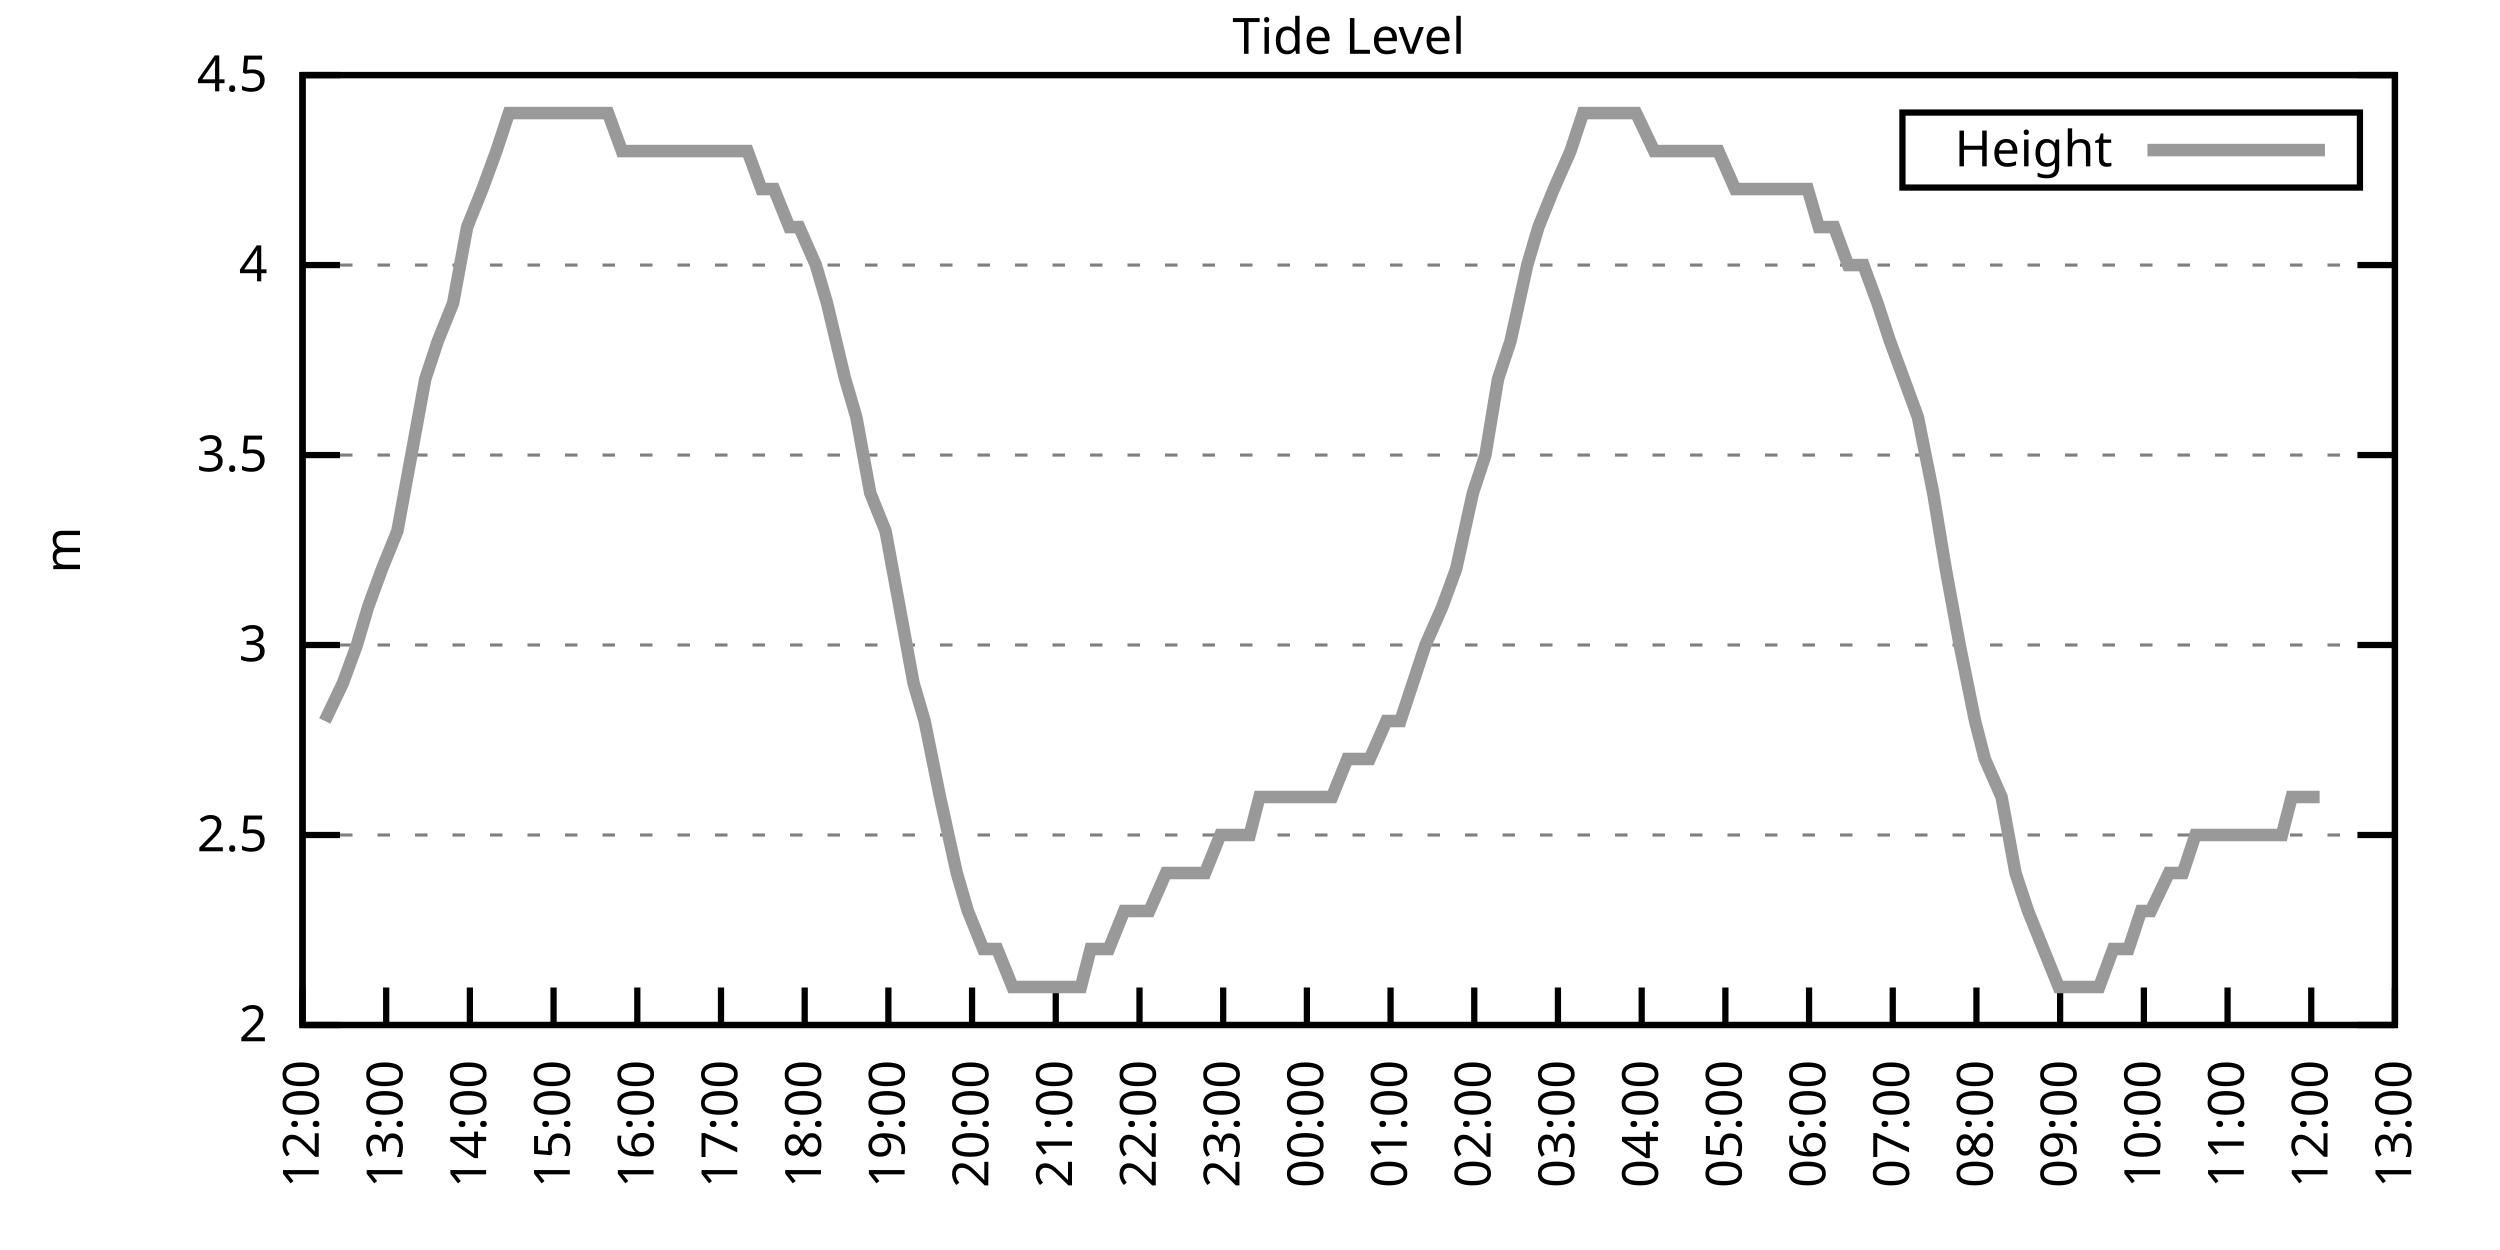
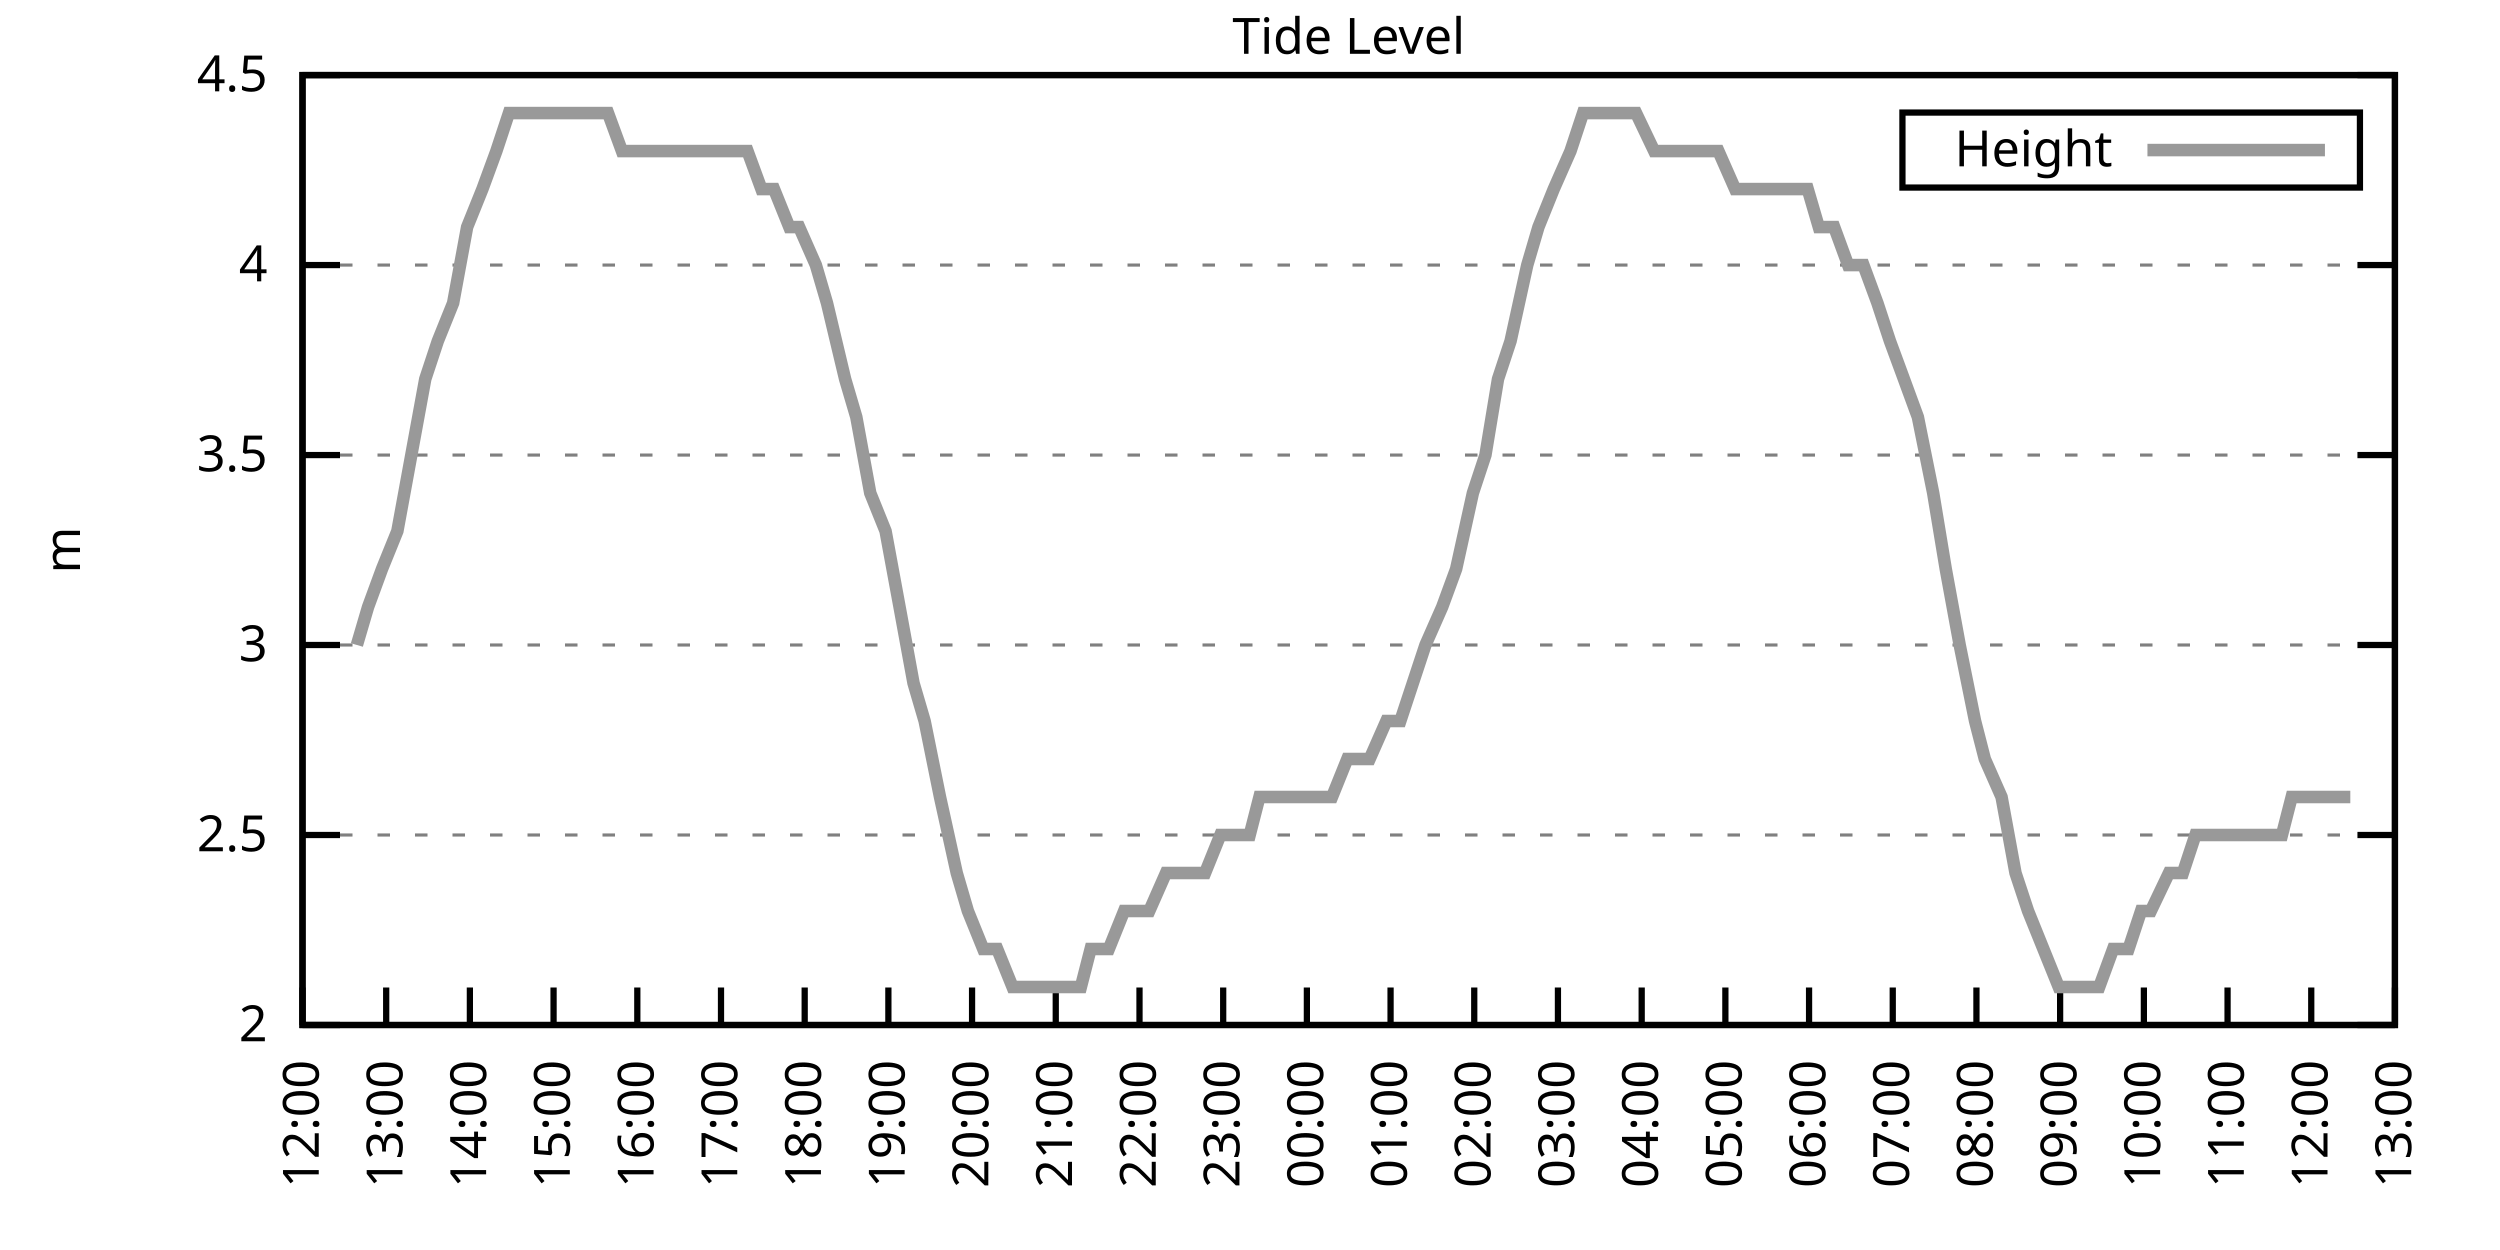
<svg xmlns="http://www.w3.org/2000/svg" xmlns:xlink="http://www.w3.org/1999/xlink" width="400" height="200" viewBox="0 0 400 200">
  <g id="gnuplot_canvas">
    <rect x="0" y="0" width="400" height="200" fill="none" />
    <defs>
      <circle id="gpDot" r="0.5" stroke-width="0.5" stroke="currentColor" />
      <path id="gpPt0" stroke-width="0.333" stroke="currentColor" d="M-1,0 h2 M0,-1 v2" />
      <path id="gpPt1" stroke-width="0.333" stroke="currentColor" d="M-1,-1 L1,1 M1,-1 L-1,1" />
      <path id="gpPt2" stroke-width="0.333" stroke="currentColor" d="M-1,0 L1,0 M0,-1 L0,1 M-1,-1 L1,1 M-1,1 L1,-1" />
      <rect id="gpPt3" stroke-width="0.333" stroke="currentColor" x="-1" y="-1" width="2" height="2" />
      <rect id="gpPt4" stroke-width="0.333" stroke="currentColor" fill="currentColor" x="-1" y="-1" width="2" height="2" />
      <circle id="gpPt5" stroke-width="0.333" stroke="currentColor" cx="0" cy="0" r="1" />
      <use xlink:href="#gpPt5" id="gpPt6" fill="currentColor" stroke="none" />
      <path id="gpPt7" stroke-width="0.333" stroke="currentColor" d="M0,-1.33 L-1.33,0.67 L1.33,0.67 z" />
      <use xlink:href="#gpPt7" id="gpPt8" fill="currentColor" stroke="none" />
      <use xlink:href="#gpPt7" id="gpPt9" stroke="currentColor" transform="rotate(180)" />
      <use xlink:href="#gpPt9" id="gpPt10" fill="currentColor" stroke="none" />
      <use xlink:href="#gpPt3" id="gpPt11" stroke="currentColor" transform="rotate(45)" />
      <use xlink:href="#gpPt11" id="gpPt12" fill="currentColor" stroke="none" />
      <path id="gpPt13" stroke-width="0.333" stroke="currentColor" d="M0,1.330 L1.265,0.411 L0.782,-1.067 L-0.782,-1.076 L-1.265,0.411 z" />
      <use xlink:href="#gpPt13" id="gpPt14" fill="currentColor" stroke="none" />
      <filter id="textbox" filterUnits="objectBoundingBox" x="0" y="0" height="1" width="1">
        <feFlood flood-color="white" flood-opacity="1" result="bgnd" />
        <feComposite in="SourceGraphic" in2="bgnd" operator="atop" />
      </filter>
      <filter id="greybox" filterUnits="objectBoundingBox" x="0" y="0" height="1" width="1">
        <feFlood flood-color="lightgrey" flood-opacity="1" result="grey" />
        <feComposite in="SourceGraphic" in2="grey" operator="atop" />
      </filter>
    </defs>
    <g fill="none" color="white" stroke="currentColor" stroke-width="1.00" stroke-linecap="butt" stroke-linejoin="miter">
</g>
    <g fill="none" color="black" stroke="currentColor" stroke-width="1.00" stroke-linecap="butt" stroke-linejoin="miter">
      <g stroke="none" shape-rendering="crispEdges">
        <polygon fill="rgb(255, 255, 255)" points="48.40,164.00 383.18,164.00 383.18,12.02 48.40,12.02 " />
      </g>
    </g>
    <g fill="none" color="black" stroke="currentColor" stroke-width="1.00" stroke-linecap="butt" stroke-linejoin="miter">
</g>
    <g fill="none" color="black" stroke="black" stroke-width="0.50" stroke-linecap="butt" stroke-linejoin="miter">
</g>
    <g fill="none" color="gray" stroke="currentColor" stroke-width="0.50" stroke-linecap="butt" stroke-linejoin="miter">
      <path stroke="gray" stroke-dasharray="2,4" class="gridline" d="M48.40,164.00 L383.19,164.00  " />
    </g>
    <g fill="none" color="gray" stroke="gray" stroke-width="1.00" stroke-linecap="butt" stroke-linejoin="miter">
</g>
    <g fill="none" color="black" stroke="currentColor" stroke-width="1.00" stroke-linecap="butt" stroke-linejoin="miter">
      <path stroke="black" d="M48.40,164.00 L54.40,164.00 M383.19,164.00 L377.19,164.00  " />
      <g transform="translate(42.80,166.60)" stroke="none" fill="black" font-family="Sans" font-size="8.00" text-anchor="end">
        <text>
          <tspan font-family="Sans"> 2</tspan>
        </text>
      </g>
    </g>
    <g fill="none" color="black" stroke="currentColor" stroke-width="1.00" stroke-linecap="butt" stroke-linejoin="miter">
</g>
    <g fill="none" color="black" stroke="black" stroke-width="0.50" stroke-linecap="butt" stroke-linejoin="miter">
</g>
    <g fill="none" color="gray" stroke="currentColor" stroke-width="0.50" stroke-linecap="butt" stroke-linejoin="miter">
      <path stroke="gray" stroke-dasharray="2,4" class="gridline" d="M48.40,133.60 L383.19,133.60  " />
    </g>
    <g fill="none" color="gray" stroke="gray" stroke-width="1.00" stroke-linecap="butt" stroke-linejoin="miter">
</g>
    <g fill="none" color="black" stroke="currentColor" stroke-width="1.00" stroke-linecap="butt" stroke-linejoin="miter">
      <path stroke="black" d="M48.40,133.60 L54.40,133.60 M383.19,133.60 L377.19,133.60  " />
      <g transform="translate(42.80,136.20)" stroke="none" fill="black" font-family="Sans" font-size="8.00" text-anchor="end">
        <text>
          <tspan font-family="Sans"> 2.5</tspan>
        </text>
      </g>
    </g>
    <g fill="none" color="black" stroke="currentColor" stroke-width="1.00" stroke-linecap="butt" stroke-linejoin="miter">
</g>
    <g fill="none" color="black" stroke="black" stroke-width="0.50" stroke-linecap="butt" stroke-linejoin="miter">
</g>
    <g fill="none" color="gray" stroke="currentColor" stroke-width="0.50" stroke-linecap="butt" stroke-linejoin="miter">
      <path stroke="gray" stroke-dasharray="2,4" class="gridline" d="M48.40,103.20 L383.19,103.20  " />
    </g>
    <g fill="none" color="gray" stroke="gray" stroke-width="1.00" stroke-linecap="butt" stroke-linejoin="miter">
</g>
    <g fill="none" color="black" stroke="currentColor" stroke-width="1.00" stroke-linecap="butt" stroke-linejoin="miter">
      <path stroke="black" d="M48.40,103.20 L54.40,103.20 M383.19,103.20 L377.19,103.20  " />
      <g transform="translate(42.80,105.80)" stroke="none" fill="black" font-family="Sans" font-size="8.00" text-anchor="end">
        <text>
          <tspan font-family="Sans"> 3</tspan>
        </text>
      </g>
    </g>
    <g fill="none" color="black" stroke="currentColor" stroke-width="1.00" stroke-linecap="butt" stroke-linejoin="miter">
</g>
    <g fill="none" color="black" stroke="black" stroke-width="0.50" stroke-linecap="butt" stroke-linejoin="miter">
</g>
    <g fill="none" color="gray" stroke="currentColor" stroke-width="0.50" stroke-linecap="butt" stroke-linejoin="miter">
      <path stroke="gray" stroke-dasharray="2,4" class="gridline" d="M48.40,72.81 L383.19,72.81  " />
    </g>
    <g fill="none" color="gray" stroke="gray" stroke-width="1.00" stroke-linecap="butt" stroke-linejoin="miter">
</g>
    <g fill="none" color="black" stroke="currentColor" stroke-width="1.00" stroke-linecap="butt" stroke-linejoin="miter">
      <path stroke="black" d="M48.40,72.81 L54.40,72.81 M383.19,72.81 L377.19,72.81  " />
      <g transform="translate(42.80,75.41)" stroke="none" fill="black" font-family="Sans" font-size="8.00" text-anchor="end">
        <text>
          <tspan font-family="Sans"> 3.5</tspan>
        </text>
      </g>
    </g>
    <g fill="none" color="black" stroke="currentColor" stroke-width="1.00" stroke-linecap="butt" stroke-linejoin="miter">
</g>
    <g fill="none" color="black" stroke="black" stroke-width="0.50" stroke-linecap="butt" stroke-linejoin="miter">
</g>
    <g fill="none" color="gray" stroke="currentColor" stroke-width="0.50" stroke-linecap="butt" stroke-linejoin="miter">
      <path stroke="gray" stroke-dasharray="2,4" class="gridline" d="M48.40,42.41 L383.19,42.41  " />
    </g>
    <g fill="none" color="gray" stroke="gray" stroke-width="1.00" stroke-linecap="butt" stroke-linejoin="miter">
</g>
    <g fill="none" color="black" stroke="currentColor" stroke-width="1.00" stroke-linecap="butt" stroke-linejoin="miter">
      <path stroke="black" d="M48.40,42.41 L54.40,42.41 M383.19,42.41 L377.19,42.41  " />
      <g transform="translate(42.80,45.01)" stroke="none" fill="black" font-family="Sans" font-size="8.00" text-anchor="end">
        <text>
          <tspan font-family="Sans"> 4</tspan>
        </text>
      </g>
    </g>
    <g fill="none" color="black" stroke="currentColor" stroke-width="1.00" stroke-linecap="butt" stroke-linejoin="miter">
</g>
    <g fill="none" color="black" stroke="black" stroke-width="0.50" stroke-linecap="butt" stroke-linejoin="miter">
</g>
    <g fill="none" color="gray" stroke="currentColor" stroke-width="0.50" stroke-linecap="butt" stroke-linejoin="miter">
      <path stroke="gray" stroke-dasharray="2,4" class="gridline" d="M48.40,12.01 L383.19,12.01  " />
    </g>
    <g fill="none" color="gray" stroke="gray" stroke-width="1.00" stroke-linecap="butt" stroke-linejoin="miter">
</g>
    <g fill="none" color="black" stroke="currentColor" stroke-width="1.00" stroke-linecap="butt" stroke-linejoin="miter">
      <path stroke="black" d="M48.40,12.01 L54.40,12.01 M383.19,12.01 L377.19,12.01  " />
      <g transform="translate(42.80,14.61)" stroke="none" fill="black" font-family="Sans" font-size="8.00" text-anchor="end">
        <text>
          <tspan font-family="Sans"> 4.5</tspan>
        </text>
      </g>
    </g>
    <g fill="none" color="black" stroke="currentColor" stroke-width="1.00" stroke-linecap="butt" stroke-linejoin="miter">
      <path stroke="black" d="M48.40,164.00 L48.40,158.00  " />
      <g transform="translate(51.00,169.60) rotate(270.00)" stroke="none" fill="black" font-family="Sans" font-size="8.00" text-anchor="end">
        <text>
          <tspan font-family="Sans">12:00</tspan>
        </text>
      </g>
    </g>
    <g fill="none" color="black" stroke="currentColor" stroke-width="1.00" stroke-linecap="butt" stroke-linejoin="miter">
      <path stroke="black" d="M61.79,164.00 L61.79,158.00  " />
      <g transform="translate(64.39,169.60) rotate(270.00)" stroke="none" fill="black" font-family="Sans" font-size="8.00" text-anchor="end">
        <text>
          <tspan font-family="Sans">13:00</tspan>
        </text>
      </g>
    </g>
    <g fill="none" color="black" stroke="currentColor" stroke-width="1.00" stroke-linecap="butt" stroke-linejoin="miter">
      <path stroke="black" d="M75.18,164.00 L75.18,158.00  " />
      <g transform="translate(77.78,169.60) rotate(270.00)" stroke="none" fill="black" font-family="Sans" font-size="8.00" text-anchor="end">
        <text>
          <tspan font-family="Sans">14:00</tspan>
        </text>
      </g>
    </g>
    <g fill="none" color="black" stroke="currentColor" stroke-width="1.00" stroke-linecap="butt" stroke-linejoin="miter">
      <path stroke="black" d="M88.57,164.00 L88.57,158.00  " />
      <g transform="translate(91.17,169.60) rotate(270.00)" stroke="none" fill="black" font-family="Sans" font-size="8.00" text-anchor="end">
        <text>
          <tspan font-family="Sans">15:00</tspan>
        </text>
      </g>
    </g>
    <g fill="none" color="black" stroke="currentColor" stroke-width="1.00" stroke-linecap="butt" stroke-linejoin="miter">
      <path stroke="black" d="M101.97,164.00 L101.97,158.00  " />
      <g transform="translate(104.57,169.60) rotate(270.00)" stroke="none" fill="black" font-family="Sans" font-size="8.00" text-anchor="end">
        <text>
          <tspan font-family="Sans">16:00</tspan>
        </text>
      </g>
    </g>
    <g fill="none" color="black" stroke="currentColor" stroke-width="1.00" stroke-linecap="butt" stroke-linejoin="miter">
      <path stroke="black" d="M115.36,164.00 L115.36,158.00  " />
      <g transform="translate(117.96,169.60) rotate(270.00)" stroke="none" fill="black" font-family="Sans" font-size="8.00" text-anchor="end">
        <text>
          <tspan font-family="Sans">17:00</tspan>
        </text>
      </g>
    </g>
    <g fill="none" color="black" stroke="currentColor" stroke-width="1.00" stroke-linecap="butt" stroke-linejoin="miter">
      <path stroke="black" d="M128.75,164.00 L128.75,158.00  " />
      <g transform="translate(131.35,169.60) rotate(270.00)" stroke="none" fill="black" font-family="Sans" font-size="8.00" text-anchor="end">
        <text>
          <tspan font-family="Sans">18:00</tspan>
        </text>
      </g>
    </g>
    <g fill="none" color="black" stroke="currentColor" stroke-width="1.00" stroke-linecap="butt" stroke-linejoin="miter">
      <path stroke="black" d="M142.14,164.00 L142.14,158.00  " />
      <g transform="translate(144.74,169.60) rotate(270.00)" stroke="none" fill="black" font-family="Sans" font-size="8.00" text-anchor="end">
        <text>
          <tspan font-family="Sans">19:00</tspan>
        </text>
      </g>
    </g>
    <g fill="none" color="black" stroke="currentColor" stroke-width="1.00" stroke-linecap="butt" stroke-linejoin="miter">
      <path stroke="black" d="M155.53,164.00 L155.53,158.00  " />
      <g transform="translate(158.13,169.60) rotate(270.00)" stroke="none" fill="black" font-family="Sans" font-size="8.00" text-anchor="end">
        <text>
          <tspan font-family="Sans">20:00</tspan>
        </text>
      </g>
    </g>
    <g fill="none" color="black" stroke="currentColor" stroke-width="1.00" stroke-linecap="butt" stroke-linejoin="miter">
      <path stroke="black" d="M168.92,164.00 L168.92,158.00  " />
      <g transform="translate(171.52,169.60) rotate(270.00)" stroke="none" fill="black" font-family="Sans" font-size="8.00" text-anchor="end">
        <text>
          <tspan font-family="Sans">21:00</tspan>
        </text>
      </g>
    </g>
    <g fill="none" color="black" stroke="currentColor" stroke-width="1.00" stroke-linecap="butt" stroke-linejoin="miter">
      <path stroke="black" d="M182.32,164.00 L182.32,158.00  " />
      <g transform="translate(184.92,169.60) rotate(270.00)" stroke="none" fill="black" font-family="Sans" font-size="8.00" text-anchor="end">
        <text>
          <tspan font-family="Sans">22:00</tspan>
        </text>
      </g>
    </g>
    <g fill="none" color="black" stroke="currentColor" stroke-width="1.00" stroke-linecap="butt" stroke-linejoin="miter">
      <path stroke="black" d="M195.71,164.00 L195.71,158.00  " />
      <g transform="translate(198.31,169.60) rotate(270.00)" stroke="none" fill="black" font-family="Sans" font-size="8.00" text-anchor="end">
        <text>
          <tspan font-family="Sans">23:00</tspan>
        </text>
      </g>
    </g>
    <g fill="none" color="black" stroke="currentColor" stroke-width="1.00" stroke-linecap="butt" stroke-linejoin="miter">
      <path stroke="black" d="M209.10,164.00 L209.10,158.00  " />
      <g transform="translate(211.70,169.60) rotate(270.00)" stroke="none" fill="black" font-family="Sans" font-size="8.00" text-anchor="end">
        <text>
          <tspan font-family="Sans">00:00</tspan>
        </text>
      </g>
    </g>
    <g fill="none" color="black" stroke="currentColor" stroke-width="1.00" stroke-linecap="butt" stroke-linejoin="miter">
      <path stroke="black" d="M222.49,164.00 L222.49,158.00  " />
      <g transform="translate(225.09,169.60) rotate(270.00)" stroke="none" fill="black" font-family="Sans" font-size="8.00" text-anchor="end">
        <text>
          <tspan font-family="Sans">01:00</tspan>
        </text>
      </g>
    </g>
    <g fill="none" color="black" stroke="currentColor" stroke-width="1.00" stroke-linecap="butt" stroke-linejoin="miter">
      <path stroke="black" d="M235.88,164.00 L235.88,158.00  " />
      <g transform="translate(238.48,169.60) rotate(270.00)" stroke="none" fill="black" font-family="Sans" font-size="8.00" text-anchor="end">
        <text>
          <tspan font-family="Sans">02:00</tspan>
        </text>
      </g>
    </g>
    <g fill="none" color="black" stroke="currentColor" stroke-width="1.00" stroke-linecap="butt" stroke-linejoin="miter">
      <path stroke="black" d="M249.27,164.00 L249.27,158.00  " />
      <g transform="translate(251.87,169.60) rotate(270.00)" stroke="none" fill="black" font-family="Sans" font-size="8.00" text-anchor="end">
        <text>
          <tspan font-family="Sans">03:00</tspan>
        </text>
      </g>
    </g>
    <g fill="none" color="black" stroke="currentColor" stroke-width="1.00" stroke-linecap="butt" stroke-linejoin="miter">
      <path stroke="black" d="M262.67,164.00 L262.67,158.00  " />
      <g transform="translate(265.27,169.60) rotate(270.00)" stroke="none" fill="black" font-family="Sans" font-size="8.00" text-anchor="end">
        <text>
          <tspan font-family="Sans">04:00</tspan>
        </text>
      </g>
    </g>
    <g fill="none" color="black" stroke="currentColor" stroke-width="1.00" stroke-linecap="butt" stroke-linejoin="miter">
      <path stroke="black" d="M276.06,164.00 L276.06,158.00  " />
      <g transform="translate(278.66,169.60) rotate(270.00)" stroke="none" fill="black" font-family="Sans" font-size="8.00" text-anchor="end">
        <text>
          <tspan font-family="Sans">05:00</tspan>
        </text>
      </g>
    </g>
    <g fill="none" color="black" stroke="currentColor" stroke-width="1.00" stroke-linecap="butt" stroke-linejoin="miter">
      <path stroke="black" d="M289.45,164.00 L289.45,158.00  " />
      <g transform="translate(292.05,169.60) rotate(270.00)" stroke="none" fill="black" font-family="Sans" font-size="8.00" text-anchor="end">
        <text>
          <tspan font-family="Sans">06:00</tspan>
        </text>
      </g>
    </g>
    <g fill="none" color="black" stroke="currentColor" stroke-width="1.00" stroke-linecap="butt" stroke-linejoin="miter">
      <path stroke="black" d="M302.84,164.00 L302.84,158.00  " />
      <g transform="translate(305.44,169.60) rotate(270.00)" stroke="none" fill="black" font-family="Sans" font-size="8.00" text-anchor="end">
        <text>
          <tspan font-family="Sans">07:00</tspan>
        </text>
      </g>
    </g>
    <g fill="none" color="black" stroke="currentColor" stroke-width="1.00" stroke-linecap="butt" stroke-linejoin="miter">
      <path stroke="black" d="M316.23,164.00 L316.23,158.00  " />
      <g transform="translate(318.83,169.60) rotate(270.00)" stroke="none" fill="black" font-family="Sans" font-size="8.00" text-anchor="end">
        <text>
          <tspan font-family="Sans">08:00</tspan>
        </text>
      </g>
    </g>
    <g fill="none" color="black" stroke="currentColor" stroke-width="1.00" stroke-linecap="butt" stroke-linejoin="miter">
      <path stroke="black" d="M329.62,164.00 L329.62,158.00  " />
      <g transform="translate(332.22,169.60) rotate(270.00)" stroke="none" fill="black" font-family="Sans" font-size="8.00" text-anchor="end">
        <text>
          <tspan font-family="Sans">09:00</tspan>
        </text>
      </g>
    </g>
    <g fill="none" color="black" stroke="currentColor" stroke-width="1.00" stroke-linecap="butt" stroke-linejoin="miter">
      <path stroke="black" d="M343.02,164.00 L343.02,158.00  " />
      <g transform="translate(345.62,169.60) rotate(270.00)" stroke="none" fill="black" font-family="Sans" font-size="8.00" text-anchor="end">
        <text>
          <tspan font-family="Sans">10:00</tspan>
        </text>
      </g>
    </g>
    <g fill="none" color="black" stroke="currentColor" stroke-width="1.00" stroke-linecap="butt" stroke-linejoin="miter">
      <path stroke="black" d="M356.41,164.00 L356.41,158.00  " />
      <g transform="translate(359.01,169.60) rotate(270.00)" stroke="none" fill="black" font-family="Sans" font-size="8.00" text-anchor="end">
        <text>
          <tspan font-family="Sans">11:00</tspan>
        </text>
      </g>
    </g>
    <g fill="none" color="black" stroke="currentColor" stroke-width="1.00" stroke-linecap="butt" stroke-linejoin="miter">
      <path stroke="black" d="M369.80,164.00 L369.80,158.00  " />
      <g transform="translate(372.40,169.60) rotate(270.00)" stroke="none" fill="black" font-family="Sans" font-size="8.00" text-anchor="end">
        <text>
          <tspan font-family="Sans">12:00</tspan>
        </text>
      </g>
    </g>
    <g fill="none" color="black" stroke="currentColor" stroke-width="1.00" stroke-linecap="butt" stroke-linejoin="miter">
      <path stroke="black" d="M383.19,164.00 L383.19,158.00  " />
      <g transform="translate(385.79,169.60) rotate(270.00)" stroke="none" fill="black" font-family="Sans" font-size="8.00" text-anchor="end">
        <text>
          <tspan font-family="Sans">13:00</tspan>
        </text>
      </g>
    </g>
    <g fill="none" color="black" stroke="currentColor" stroke-width="1.00" stroke-linecap="butt" stroke-linejoin="miter">
</g>
    <g fill="none" color="black" stroke="currentColor" stroke-width="1.00" stroke-linecap="butt" stroke-linejoin="miter">
      <path stroke="black" d="M48.40,12.01 L48.40,164.00 L383.19,164.00 L383.19,12.01 L48.40,12.01 Z  " />
    </g>
    <g fill="none" color="black" stroke="currentColor" stroke-width="1.00" stroke-linecap="butt" stroke-linejoin="miter">
</g>
    <g fill="none" color="black" stroke="currentColor" stroke-width="1.00" stroke-linecap="butt" stroke-linejoin="miter">
      <path stroke="black" d="M304.39,30.01 L304.39,18.01 L377.59,18.01 L377.59,30.01 L304.39,30.01 Z  " />
    </g>
    <g id="Tide_level_plot_1">
      <g fill="none" color="white" stroke="black" stroke-width="2.00" stroke-linecap="butt" stroke-linejoin="miter">
</g>
      <g fill="none" color="black" stroke="currentColor" stroke-width="2.00" stroke-linecap="butt" stroke-linejoin="miter">
        <g transform="translate(337.99,26.61)" stroke="none" fill="black" font-family="Sans" font-size="8.00" text-anchor="end">
          <text>
            <tspan font-family="Sans">Height</tspan>
          </text>
        </g>
      </g>
      <g fill="none" color="black" stroke="currentColor" stroke-width="2.00" stroke-linecap="butt" stroke-linejoin="miter">
-         <path stroke="rgb(153, 153, 153)" d="M343.59,24.01 L371.99,24.01 M51.97,115.36 L54.87,109.28 L57.10,103.20 L58.89,97.12 L61.12,91.04 L63.58,84.97   L65.81,72.81 L68.04,60.65 L70.05,54.57 L72.50,48.49 L74.74,36.33 L77.19,30.25 L79.42,24.17 L81.43,18.09   L83.89,18.09 L86.12,18.09 L88.35,18.09 L90.14,18.09 L92.59,18.09 L94.82,18.09 L97.28,18.09 L99.51,24.17   L101.74,24.17 L103.98,24.17 L106.21,24.17 L108.22,24.17 L110.45,24.17 L112.90,24.17 L115.13,24.17 L116.70,24.17   L119.60,24.17 L121.83,30.25 L123.84,30.25 L126.29,36.33 L127.86,36.33 L130.54,42.41 L132.32,48.49 L135.22,60.65   L137.01,66.73 L139.24,78.89 L141.69,84.97 L143.93,97.12 L146.16,109.28 L147.94,115.36 L150.40,127.52 L153.08,139.68   L154.86,145.76 L157.32,151.84 L159.55,151.84 L162.01,157.92 L164.01,157.92 L166.25,157.92 L168.70,157.92 L170.49,157.92   L172.94,157.92 L174.50,151.84 L177.41,151.84 L179.86,145.76 L182.09,145.76 L183.88,145.76 L186.56,139.68 L188.79,139.68   L191.02,139.68 L192.81,139.68 L195.26,133.60 L197.27,133.60 L199.95,133.60 L201.51,127.52 L204.41,127.52 L205.97,127.52   L208.21,127.52 L210.44,127.52 L213.12,127.52 L215.57,121.44 L217.13,121.44 L219.14,121.44 L221.82,115.36 L224.05,115.36   L226.06,109.28 L228.07,103.20 L230.75,97.12 L232.98,91.04 L235.66,78.89 L237.67,72.81 L239.68,60.65 L241.69,54.57   L244.36,42.41 L246.15,36.33 L248.60,30.25 L251.28,24.17 L253.29,18.09 L255.30,18.09 L257.31,18.09 L259.99,18.09   L261.77,18.09 L264.67,24.17 L266.91,24.17 L269.14,24.17 L271.37,24.17 L273.60,24.17 L274.94,24.17 L277.62,30.25   L279.85,30.25 L282.31,30.25 L284.54,30.25 L286.77,30.25 L289.23,30.25 L291.01,36.33 L293.47,36.33 L295.70,42.41   L298.15,42.41 L300.39,48.49 L302.39,54.57 L304.63,60.65 L306.86,66.73 L309.31,78.89 L311.32,91.04 L313.55,103.20   L316.01,115.36 L317.57,121.44 L320.25,127.52 L322.48,139.68 L324.49,145.76 L329.40,157.92 L331.63,157.92 L333.42,157.92   L335.87,157.92 L338.10,151.84 L340.56,151.84 L342.57,145.76 L344.13,145.76 L347.03,139.68 L349.26,139.68 L351.27,133.60   L353.28,133.60 L355.51,133.60 L357.97,133.60 L360.65,133.60 L362.88,133.60 L365.11,133.60 L366.67,127.52 L369.58,127.52   L371.14,127.52  " />
+         <path stroke="rgb(153, 153, 153)" d="M343.59,24.01 L371.99,24.01 M57.10,103.20 L58.89,97.12 L61.12,91.04 L63.58,84.97 L65.81,72.81 L68.04,60.65   L70.05,54.57 L72.50,48.49 L74.74,36.33 L77.19,30.25 L79.42,24.17 L81.43,18.09 L83.89,18.09 L86.12,18.09   L88.35,18.09 L90.14,18.09 L92.59,18.09 L94.82,18.09 L97.28,18.09 L99.51,24.17 L101.74,24.17 L103.98,24.17   L106.21,24.17 L108.22,24.17 L110.45,24.17 L112.90,24.17 L115.13,24.17 L116.70,24.17 L119.60,24.17 L121.83,30.25   L123.84,30.25 L126.29,36.33 L127.86,36.33 L130.54,42.41 L132.32,48.49 L135.22,60.65 L137.01,66.73 L139.24,78.89   L141.69,84.97 L143.93,97.12 L146.16,109.28 L147.94,115.36 L150.40,127.52 L153.08,139.68 L154.86,145.76 L157.32,151.84   L159.55,151.84 L162.01,157.92 L164.01,157.92 L166.25,157.92 L168.70,157.92 L170.49,157.92 L172.94,157.92 L174.50,151.84   L177.41,151.84 L179.86,145.76 L182.09,145.76 L183.88,145.76 L186.56,139.68 L188.79,139.68 L191.02,139.68 L192.81,139.68   L195.26,133.60 L197.27,133.60 L199.95,133.60 L201.51,127.52 L204.41,127.52 L205.97,127.52 L208.21,127.52 L210.44,127.52   L213.12,127.52 L215.57,121.44 L217.13,121.44 L219.14,121.44 L221.82,115.36 L224.05,115.36 L226.06,109.28 L228.07,103.20   L230.75,97.12 L232.98,91.04 L235.66,78.89 L237.67,72.81 L239.68,60.65 L241.69,54.57 L244.36,42.41 L246.15,36.33   L248.60,30.25 L251.28,24.17 L253.29,18.09 L255.30,18.09 L257.31,18.09 L259.99,18.09 L261.77,18.09 L264.67,24.17   L266.91,24.17 L269.14,24.17 L271.37,24.17 L273.60,24.17 L274.94,24.17 L277.62,30.25 L279.85,30.25 L282.31,30.25   L284.54,30.25 L286.77,30.25 L289.23,30.25 L291.01,36.33 L293.47,36.33 L295.70,42.41 L298.15,42.41 L300.39,48.49   L302.39,54.57 L304.63,60.65 L306.86,66.73 L309.31,78.89 L311.32,91.04 L313.55,103.20 L316.01,115.36 L317.57,121.44   L320.25,127.52 L322.48,139.68 L324.49,145.76 L329.40,157.92 L331.63,157.92 L333.42,157.92 L335.87,157.92 L338.10,151.84   L340.56,151.84 L342.57,145.76 L344.13,145.76 L347.03,139.68 L349.26,139.68 L351.27,133.60 L353.28,133.60 L355.51,133.60   L357.97,133.60 L360.65,133.60 L362.88,133.60 L365.11,133.60 L366.67,127.52 L369.58,127.52 L371.14,127.52 L373.59,127.52   L376.05,127.52  " />
      </g>
    </g>
    <g fill="none" color="black" stroke="currentColor" stroke-width="2.00" stroke-linecap="butt" stroke-linejoin="miter">
</g>
    <g fill="none" color="black" stroke="black" stroke-width="1.00" stroke-linecap="butt" stroke-linejoin="miter">
</g>
    <g fill="none" color="black" stroke="currentColor" stroke-width="1.00" stroke-linecap="butt" stroke-linejoin="miter">
      <path stroke="black" d="M48.40,12.01 L48.40,164.00 L383.19,164.00 L383.19,12.01 L48.40,12.01 Z  " />
      <g transform="translate(12.80,88.01) rotate(270.00)" stroke="none" fill="black" font-family="Sans" font-size="8.00" text-anchor="middle">
        <text>
          <tspan font-family="Sans">m</tspan>
        </text>
      </g>
    </g>
    <g fill="none" color="black" stroke="currentColor" stroke-width="1.00" stroke-linecap="butt" stroke-linejoin="miter">
</g>
    <g fill="none" color="black" stroke="currentColor" stroke-width="1.00" stroke-linecap="butt" stroke-linejoin="miter">
      <g transform="translate(215.79,8.61)" stroke="none" fill="black" font-family="Sans" font-size="8.00" text-anchor="middle">
        <text>
          <tspan font-family="Sans">Tide Level</tspan>
        </text>
      </g>
    </g>
    <g fill="none" color="black" stroke="currentColor" stroke-width="1.00" stroke-linecap="butt" stroke-linejoin="miter">
</g>
  </g>
</svg>
